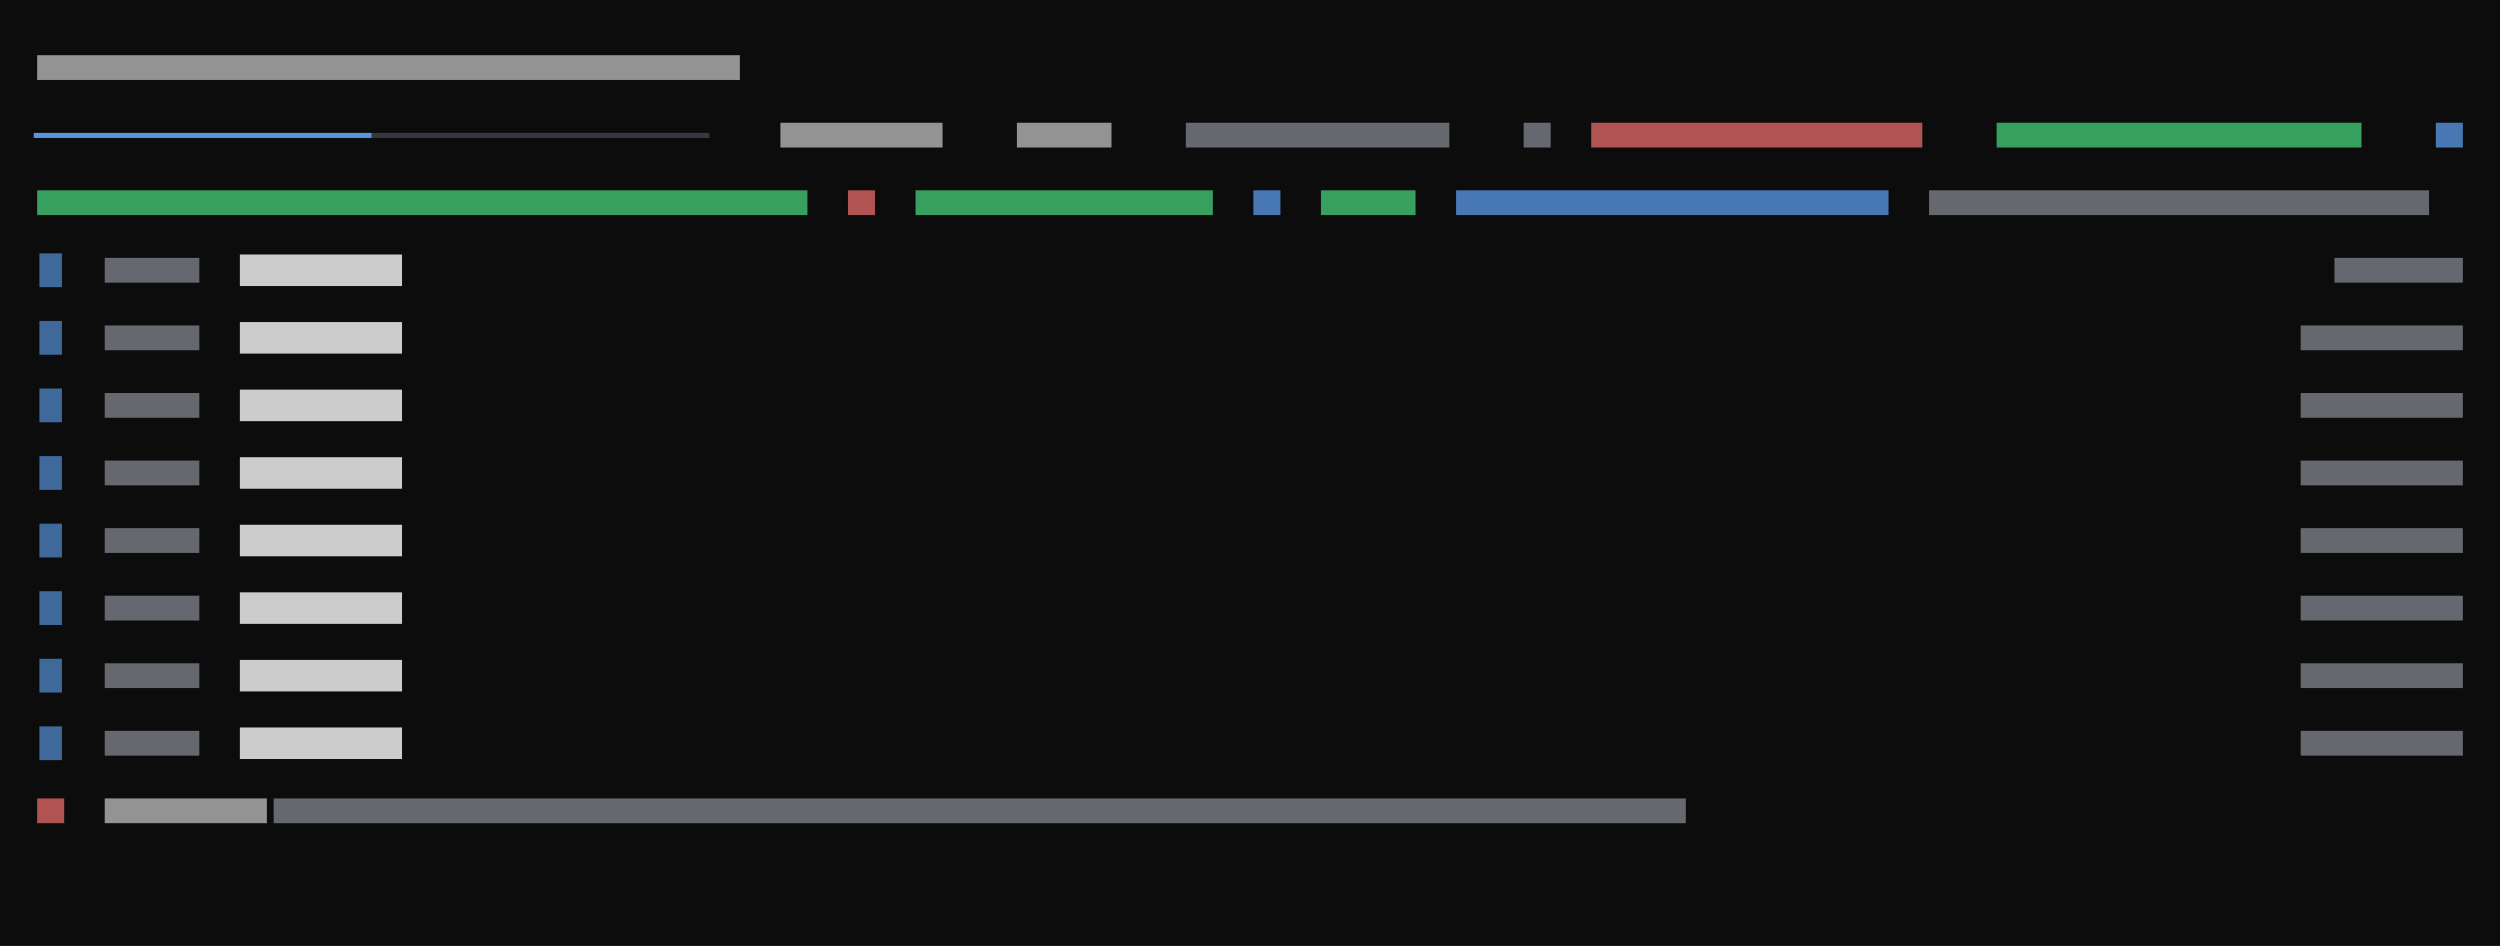
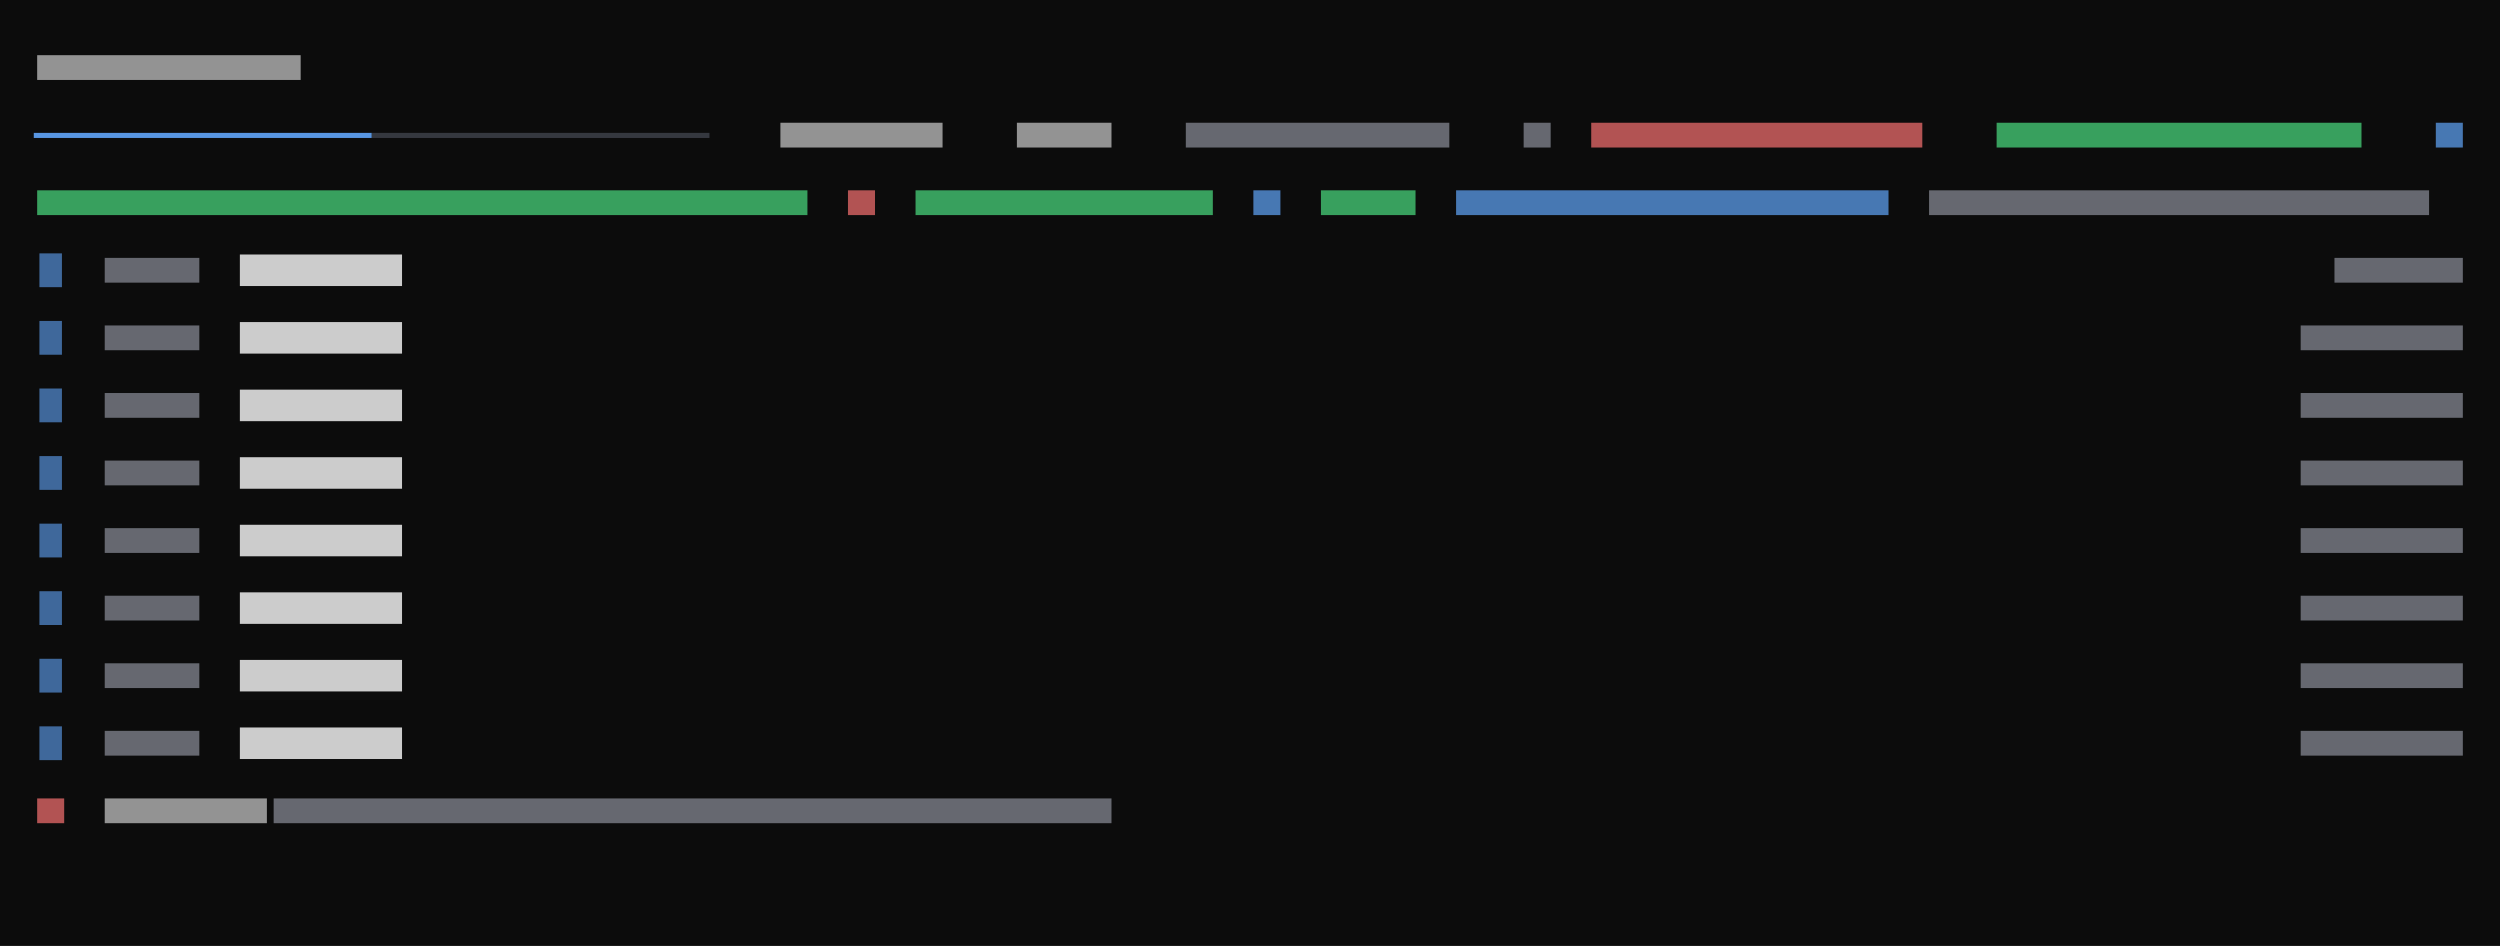
<svg xmlns="http://www.w3.org/2000/svg" viewBox="0 0 444 168" preserveAspectRatio="xMinYMin slice">
  <rect width="100%" height="100%" fill="#0c0c0c" />
  <g transform="translate(6 6)">
    <path fill="#3a3d45" opacity="0.9" d="M60 17.6h3.4v0.9h-3.4zM62.6 17.6h3.4v0.9h-3.4zM66 17.6h3.4v0.9h-3.4zM68.6 17.6h3.4v0.9h-3.4zM72 17.6h3.4v0.9h-3.4zM74.6 17.6h3.4v0.9h-3.4zM78 17.6h3.4v0.9h-3.4zM80.6 17.6h3.4v0.9h-3.4zM84 17.6h3.4v0.9h-3.4zM86.6 17.6h3.4v0.9h-3.4zM90 17.6h3.4v0.9h-3.4zM92.6 17.6h3.4v0.9h-3.4zM96 17.6h3.4v0.9h-3.4zM98.6 17.6h3.4v0.9h-3.4zM102 17.6h3.4v0.9h-3.4zM104.6 17.6h3.4v0.9h-3.4zM108 17.6h3.4v0.9h-3.4zM110.6 17.6h3.4v0.9h-3.4zM114 17.6h3.4v0.9h-3.4zM116.6 17.6h3.4v0.9h-3.4z" />
    <path fill="#4ade80" opacity="0.7" d="M348.6 15.8h64.8v4.4h-64.8zM0.6 27.8h136.8v4.4h-136.8zM156.6 27.8h52.8v4.4h-52.8zM228.6 27.8h16.8v4.4h-16.8z" />
    <path fill="#60a5fa" opacity="0.6" d="M1 39h4v6h-4zM1 51h4v6h-4zM1 63h4v6h-4zM1 75h4v6h-4zM1 87h4v6h-4zM1 99h4v6h-4zM1 111h4v6h-4zM1 123h4v6h-4z" />
    <path fill="#60a5fa" opacity="0.7" d="M426.6 15.8h4.8v4.4h-4.8zM216.6 27.8h4.8v4.4h-4.8zM252.6 27.8h76.8v4.4h-76.8z" />
    <path fill="#60a5fa" opacity="0.9" d="M0 17.6h3.4v0.9h-3.4zM2.6 17.6h3.4v0.9h-3.4zM6 17.6h3.4v0.9h-3.4zM8.6 17.6h3.4v0.9h-3.4zM12 17.6h3.4v0.9h-3.4zM14.6 17.6h3.4v0.9h-3.4zM18 17.6h3.4v0.9h-3.4zM20.6 17.6h3.4v0.9h-3.4zM24 17.6h3.4v0.9h-3.4zM26.6 17.6h3.4v0.9h-3.4zM30 17.6h3.4v0.9h-3.4zM32.6 17.6h3.4v0.9h-3.4zM36 17.6h3.4v0.9h-3.4zM38.6 17.6h3.4v0.9h-3.4zM42 17.6h3.4v0.9h-3.4zM44.6 17.6h3.4v0.9h-3.4zM48 17.6h3.4v0.9h-3.4zM50.6 17.6h3.4v0.9h-3.4zM54 17.6h3.4v0.9h-3.4zM56.6 17.6h3.4v0.9h-3.4z" />
-     <path fill="#8b8f9a" opacity="0.7" d="M204.6 15.8h46.8v4.4h-46.8zM264.6 15.8h4.8v4.4h-4.8zM336.6 27.8h88.8v4.4h-88.8zM12.6 39.8h16.8v4.4h-16.8zM408.6 39.8h22.8v4.4h-22.8zM12.6 51.8h16.8v4.4h-16.8zM402.6 51.8h28.8v4.4h-28.8zM12.6 63.8h16.8v4.4h-16.8zM402.6 63.8h28.8v4.4h-28.8zM12.6 75.8h16.8v4.4h-16.8zM402.6 75.8h28.8v4.4h-28.8zM12.6 87.8h16.8v4.4h-16.8zM402.6 87.8h28.8v4.4h-28.8zM12.6 99.8h16.8v4.4h-16.8zM402.6 99.8h28.8v4.4h-28.8zM12.6 111.8h16.8v4.4h-16.8zM402.6 111.8h28.8v4.4h-28.8zM12.6 123.8h16.8v4.4h-16.8zM402.6 123.8h28.8v4.4h-28.8zM42.6 135.8h250.8v4.4h-250.8z" />
-     <path fill="#cccccc" opacity="0.7" d="M0.6 3.8h124.8v4.4h-124.8zM132.6 15.8h28.8v4.4h-28.8zM174.6 15.8h16.8v4.4h-16.8zM12.6 135.8h28.8v4.4h-28.8z" />
+     <path fill="#8b8f9a" opacity="0.7" d="M204.6 15.8h46.8v4.4h-46.8zM264.6 15.8h4.8v4.4h-4.8zM336.6 27.8h88.8v4.4h-88.8zM12.6 39.8h16.8v4.4h-16.8zM408.6 39.8h22.8v4.4h-22.8zM12.6 51.8h16.8v4.4h-16.8zM402.6 51.8h28.8v4.4h-28.8zM12.6 63.8h16.8v4.4h-16.8zM402.6 63.8h28.8v4.4h-28.8zM12.6 75.8h16.8v4.4h-16.8zM402.6 75.8h28.8v4.4h-28.8zM12.6 87.8h16.8v4.4h-16.8zM402.6 87.8h28.8v4.4h-28.8zM12.6 99.8h16.8v4.4h-16.8zM402.6 99.8h28.8v4.4h-28.8zM12.6 111.8h16.8v4.4h-16.8zM402.6 111.8h28.8v4.4h-28.8zM12.6 123.8h16.8v4.4h-16.8zM402.6 123.8h28.8v4.4h-28.8zM42.6 135.8h148.8v4.4h-148.8z" />
+     <path fill="#cccccc" opacity="0.7" d="M0.6 3.8h46.8v4.4h-46.8zM132.6 15.8h28.8v4.4h-28.8zM174.6 15.8h16.8v4.4h-16.8zM12.6 135.8h28.8v4.4h-28.8z" />
    <path fill="#cccccc" d="M36.6 39.2h28.8v5.6h-28.8zM36.6 51.2h28.8v5.6h-28.8zM36.6 63.2h28.8v5.6h-28.8zM36.6 75.2h28.8v5.6h-28.8zM36.6 87.2h28.8v5.6h-28.8zM36.6 99.2h28.8v5.6h-28.8zM36.6 111.2h28.8v5.6h-28.8zM36.6 123.2h28.8v5.6h-28.8z" />
    <path fill="#f87171" opacity="0.7" d="M276.6 15.8h58.8v4.4h-58.8zM144.6 27.8h4.8v4.4h-4.8zM0.6 135.8h4.8v4.4h-4.8z" />
  </g>
</svg>
